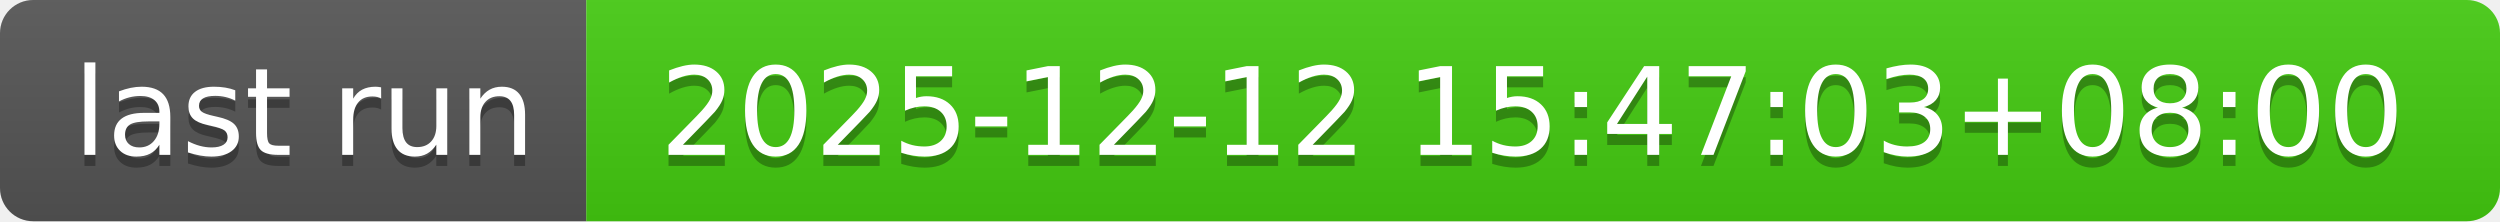
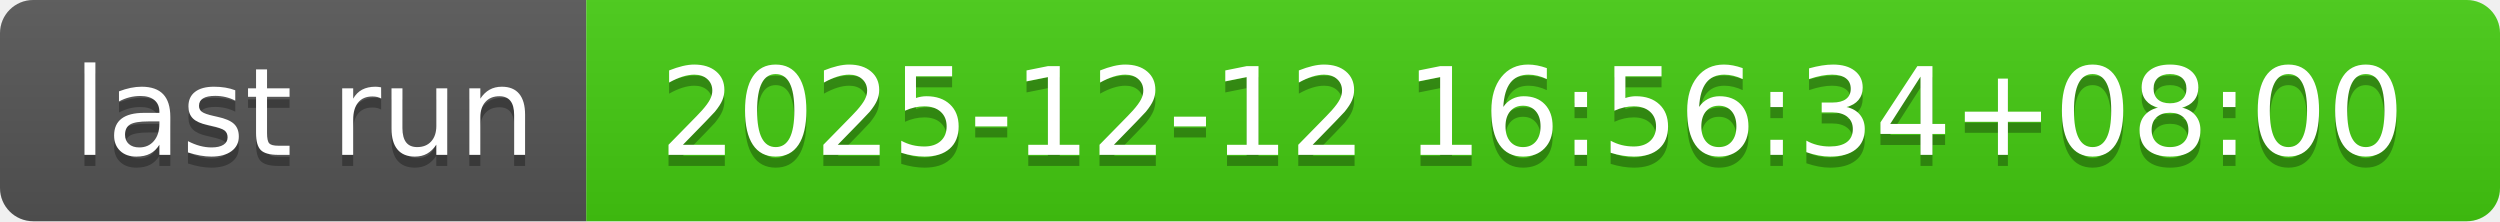
- <svg xmlns="http://www.w3.org/2000/svg" width="226" height="20" role="img" aria-label="last run: 2025-12-12 15:47:03+08:00">
+ <svg xmlns="http://www.w3.org/2000/svg" width="226" height="20" role="img" aria-label="last run: 2025-12-12 16:56:34+08:00">
  <linearGradient id="s" x2="0" y2="100%">
    <stop offset="0" stop-color="#bbb" stop-opacity=".1" />
    <stop offset="1" stop-opacity=".1" />
  </linearGradient>
  <clipPath id="r">
    <rect width="226" height="20" rx="3" fill="#fff" />
  </clipPath>
  <g clip-path="url(#r)">
    <rect width="53" height="20" fill="#555" />
    <rect x="53" width="173" height="20" fill="#4c1" />
    <rect width="226" height="20" fill="url(#s)" />
  </g>
  <g fill="#fff" text-anchor="middle" font-family="Verdana,Geneva,DejaVu Sans,sans-serif" text-rendering="geometricPrecision" font-size="110">
    <text aria-hidden="true" x="275" y="150" fill="#010101" fill-opacity=".3" transform="scale(.1)" textLength="430">last run</text>
    <text x="275" y="140" transform="scale(.1)" fill="#fff" textLength="430">last run</text>
-     <text aria-hidden="true" x="1385" y="150" fill="#010101" fill-opacity=".3" transform="scale(.1)" textLength="1630">2025-12-12 15:47:03+08:00</text>
-     <text x="1385" y="140" transform="scale(.1)" fill="#fff" textLength="1630">2025-12-12 15:47:03+08:00</text>
+     <text aria-hidden="true" x="1385" y="150" fill="#010101" fill-opacity=".3" transform="scale(.1)" textLength="1630">2025-12-12 16:56:34+08:00</text>
+     <text x="1385" y="140" transform="scale(.1)" fill="#fff" textLength="1630">2025-12-12 16:56:34+08:00</text>
  </g>
</svg>
